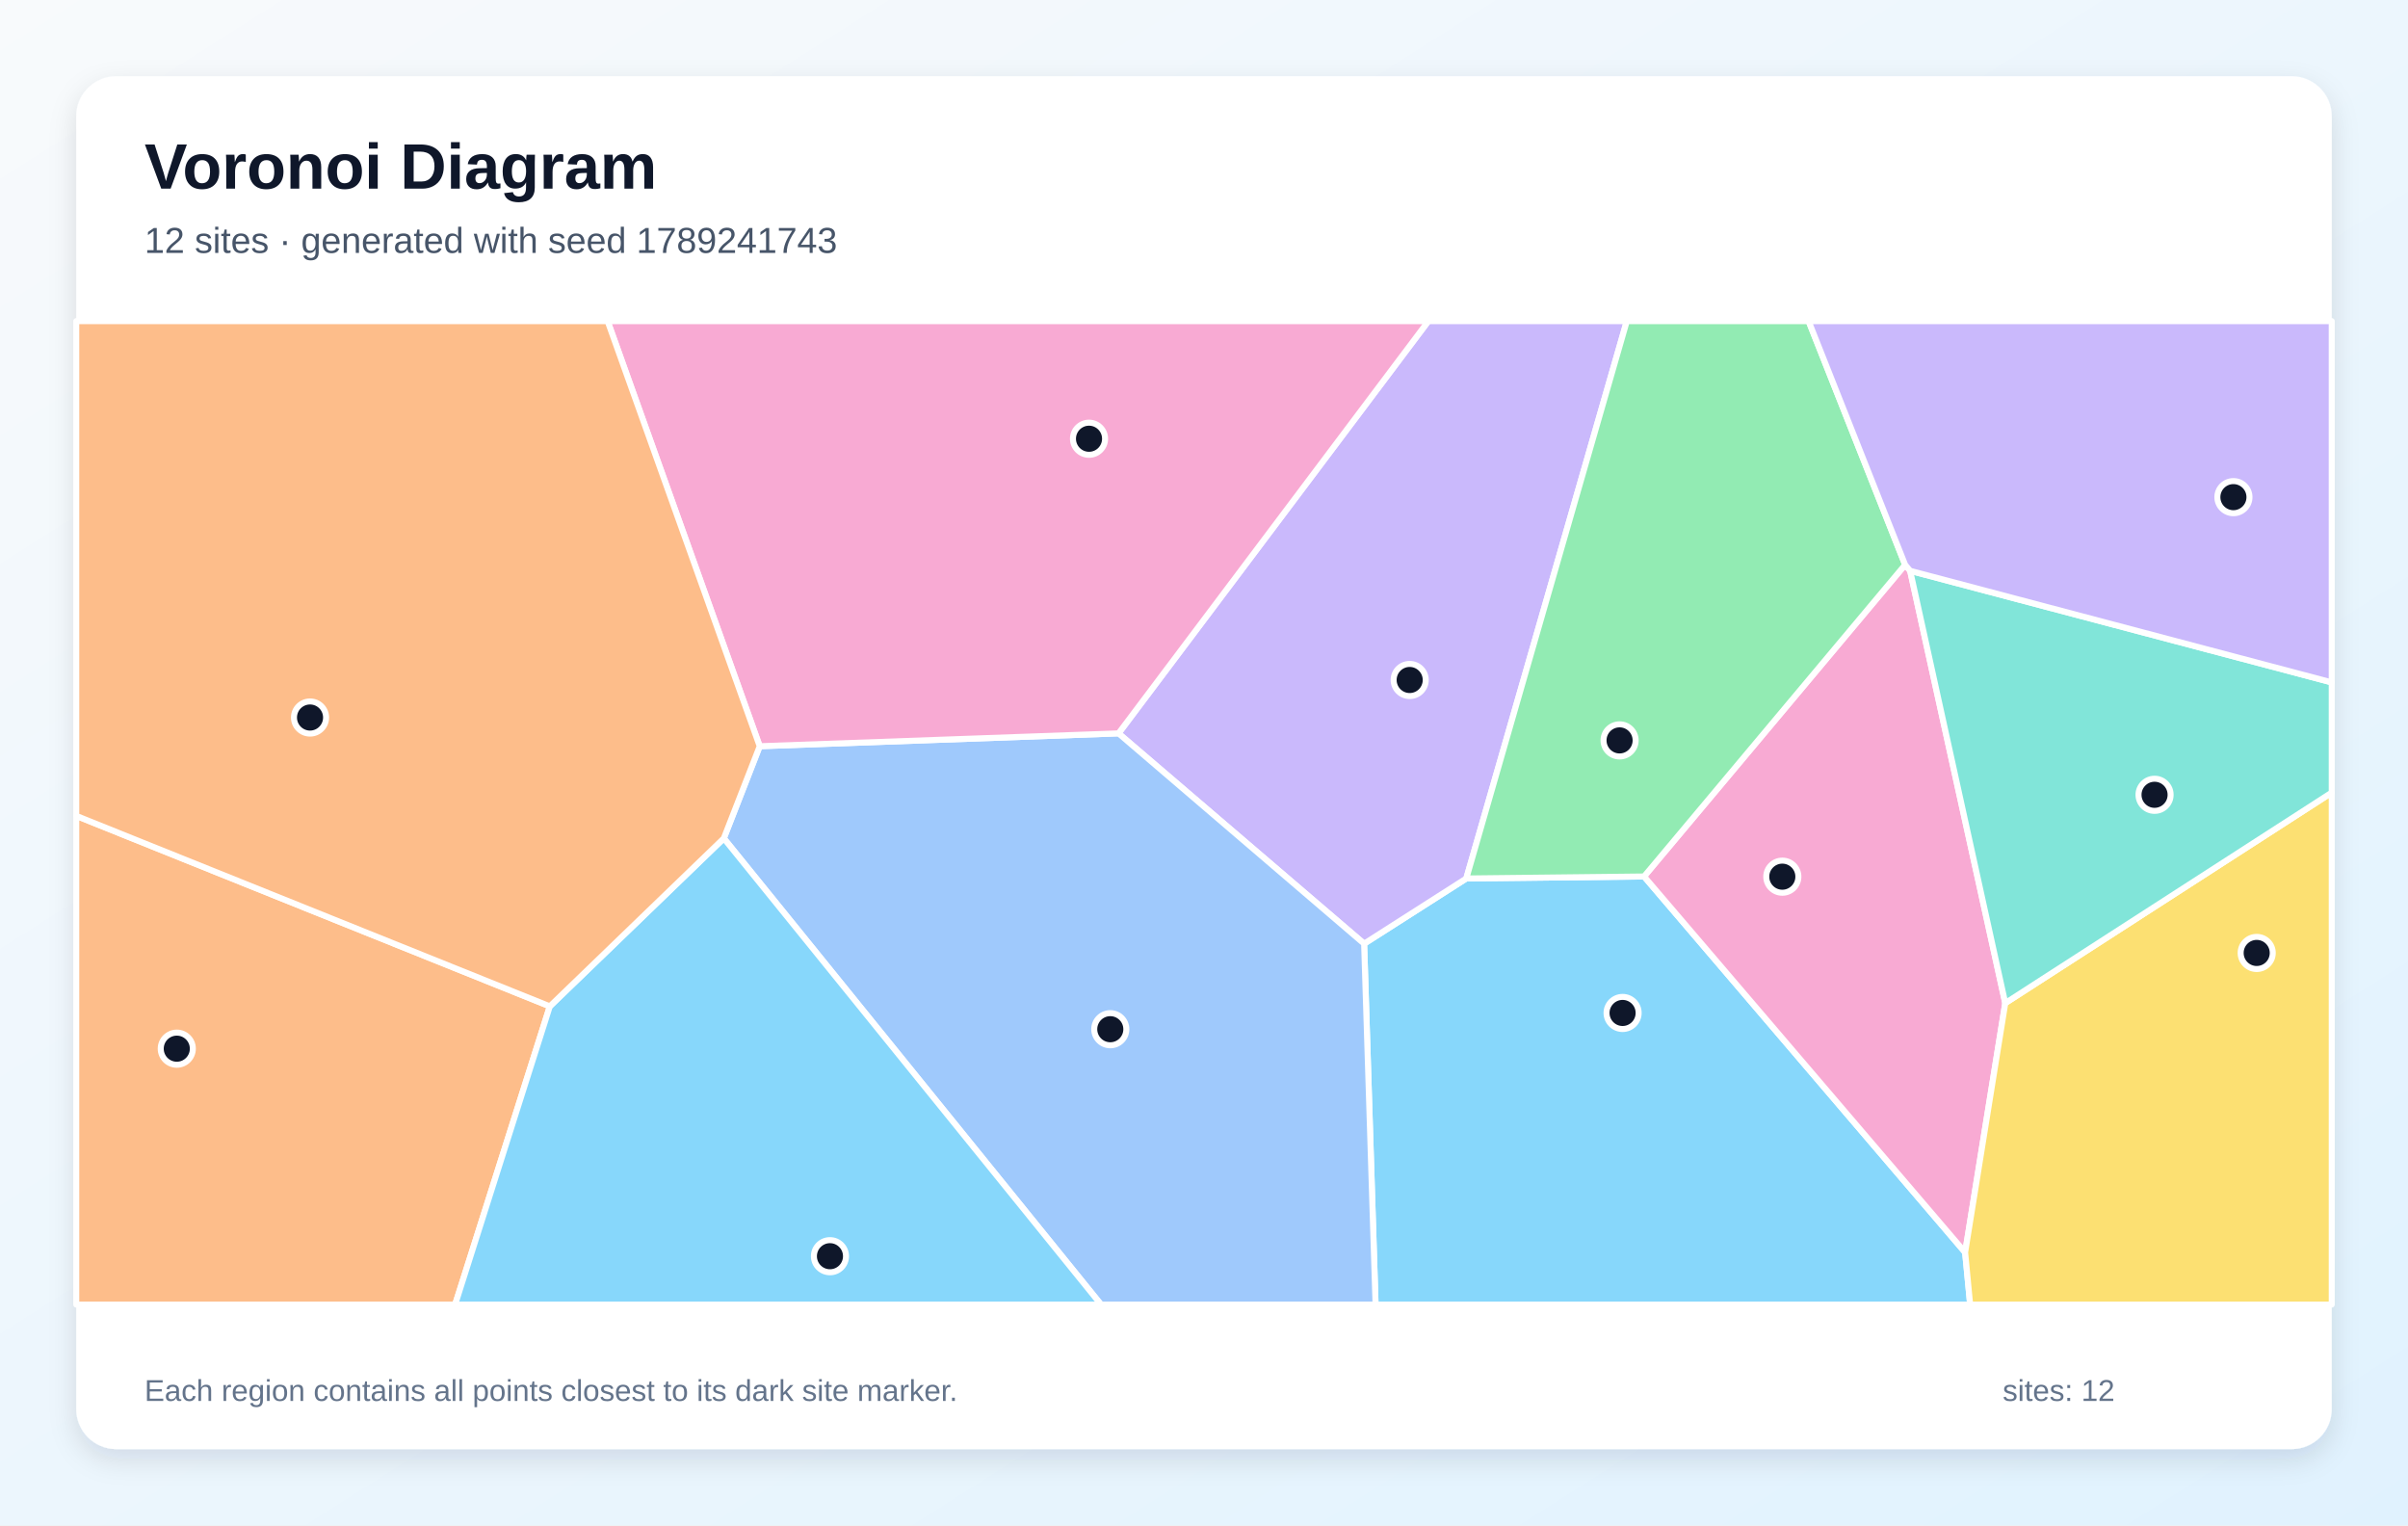
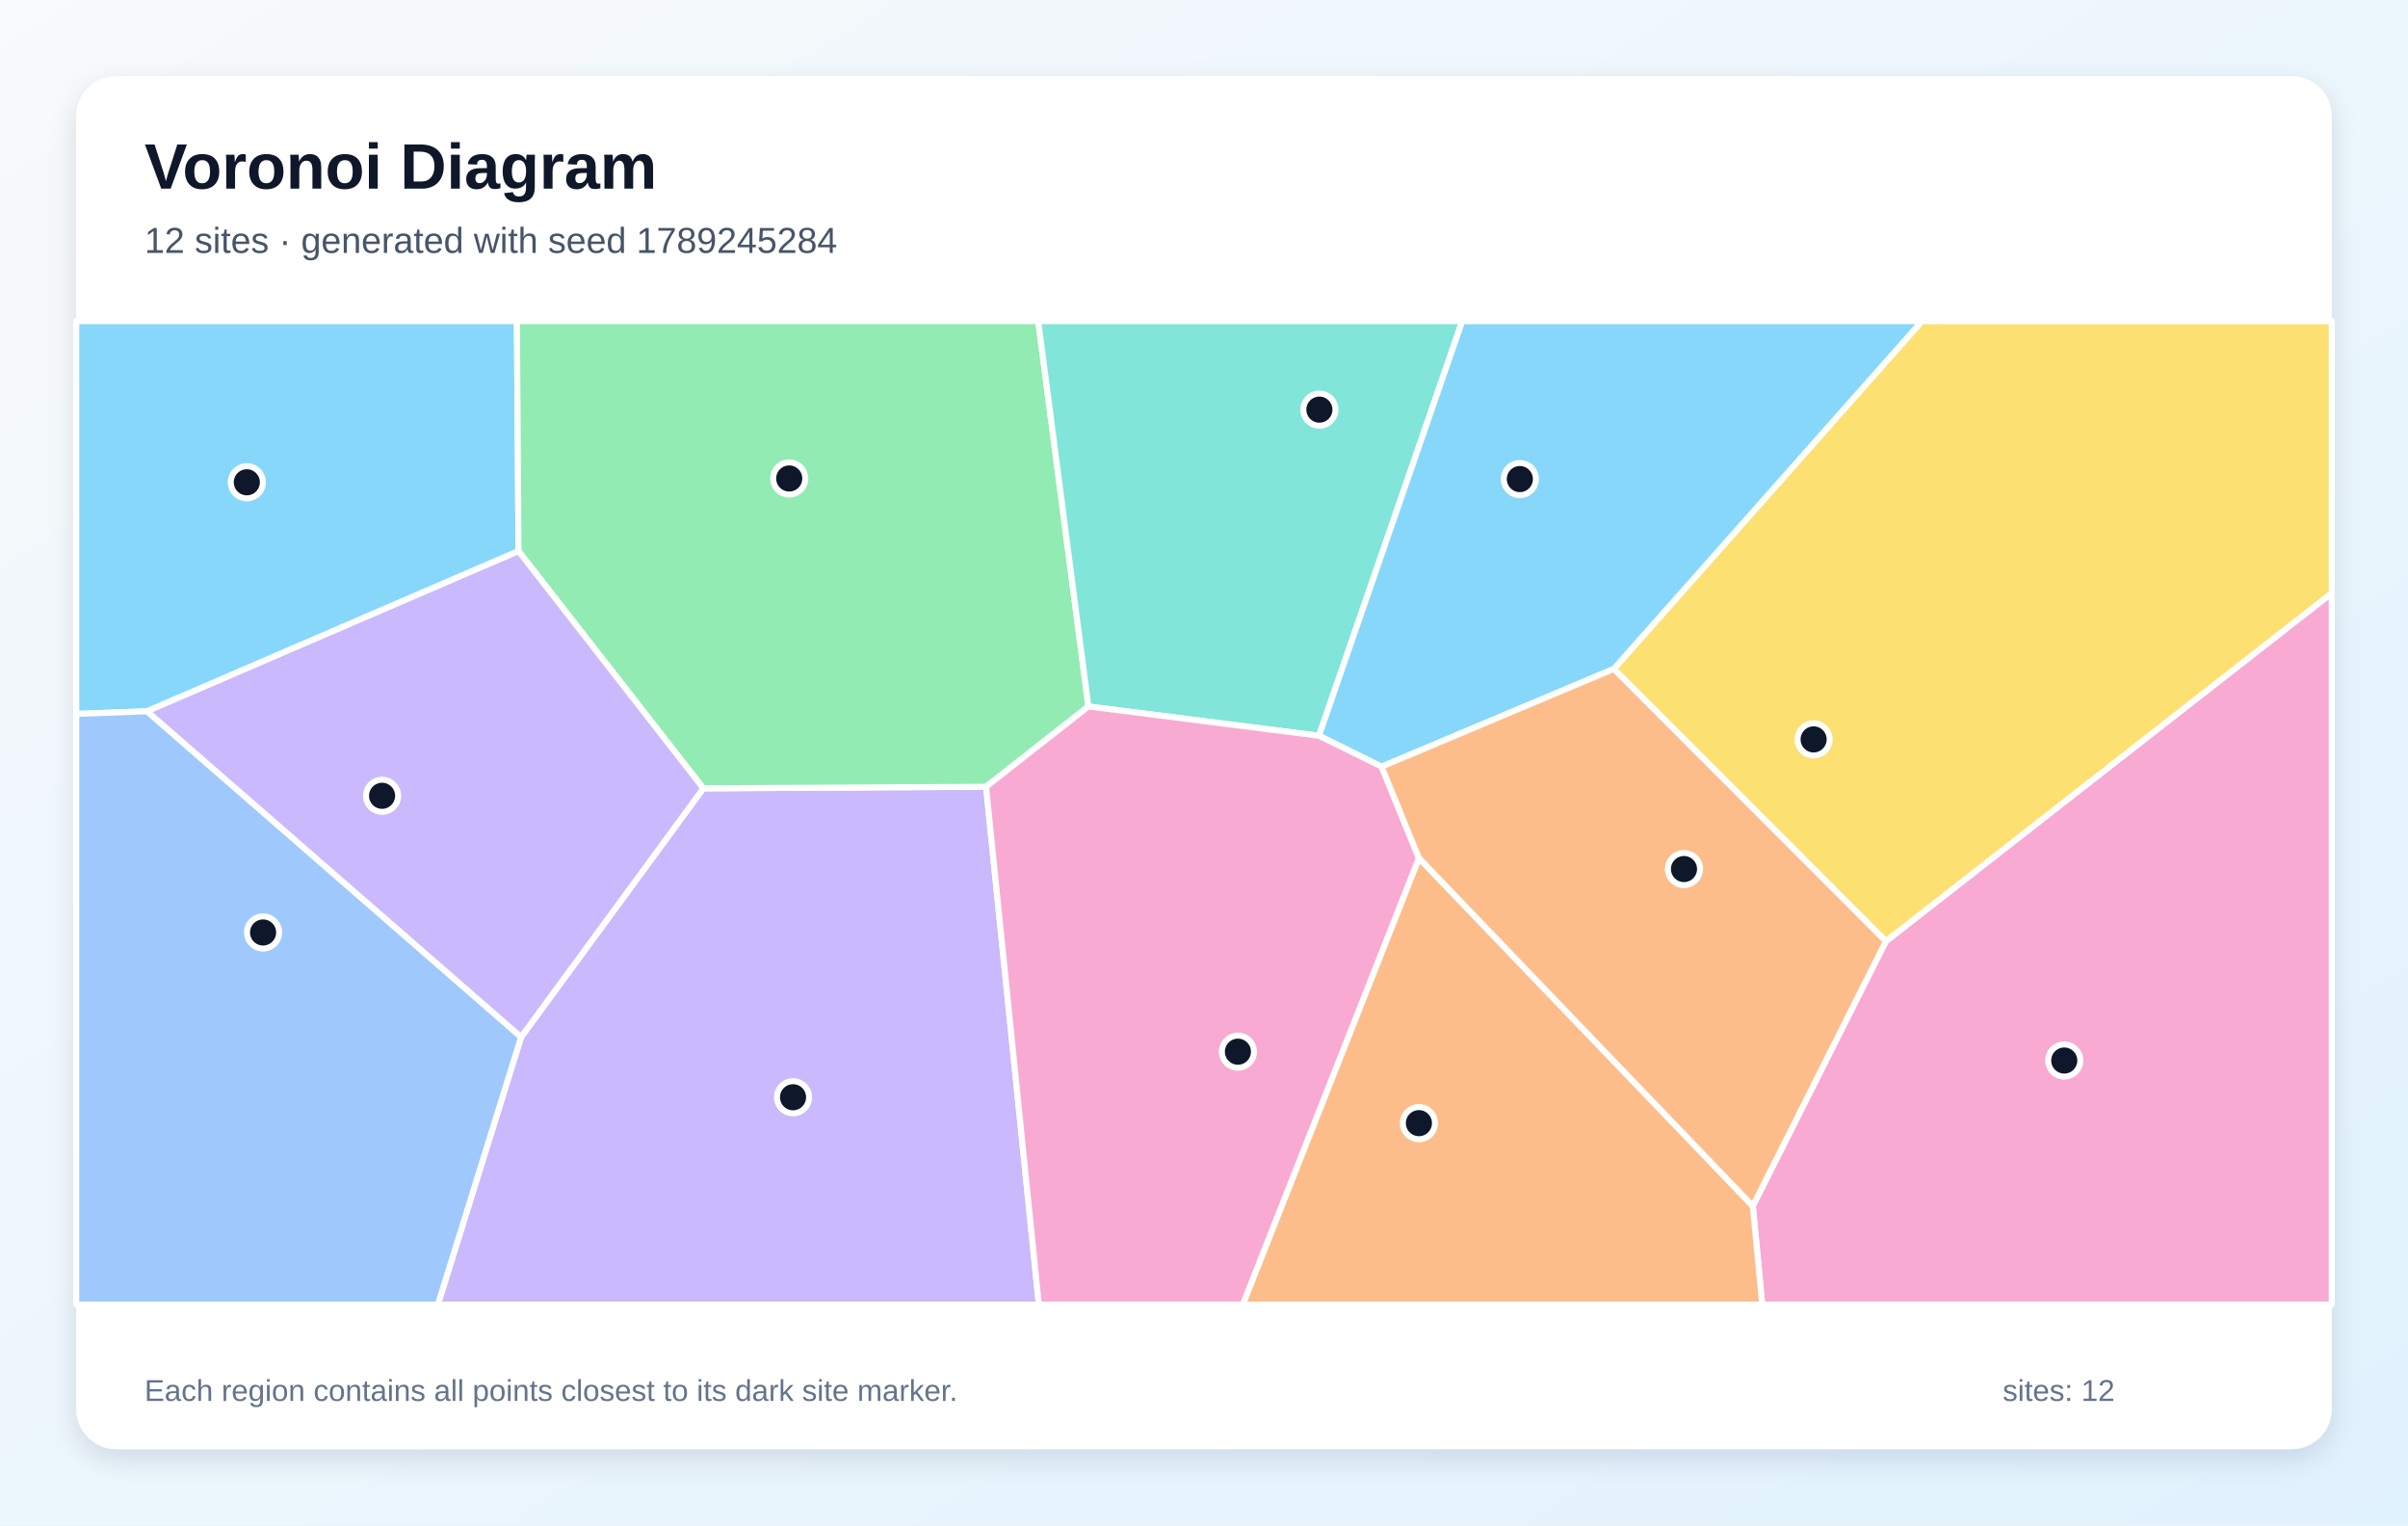
<svg xmlns="http://www.w3.org/2000/svg" width="1200" height="760" viewBox="0 0 1200 760" role="img" aria-labelledby="title description">
  <defs>
    <linearGradient id="background" x1="0" y1="0" x2="1" y2="1">
      <stop stop-color="#F8FAFC" />
      <stop offset="1" stop-color="#E0F2FE" />
    </linearGradient>
    <filter id="shadow" x="-10%" y="-10%" width="120%" height="120%">
      <feDropShadow dx="0" dy="5" stdDeviation="7" flood-color="#0F172A" flood-opacity=".12" />
    </filter>
  </defs>
  <rect width="1200" height="760" fill="url(#background)" />
  <rect x="38" y="38" width="1124" height="684" rx="20" fill="#FFFFFF" filter="url(#shadow)" />
  <g font-family="Arial, sans-serif">
    <text x="72" y="94" font-size="32" font-weight="700" fill="#0F172A">Voronoi Diagram</text>
-     <text x="72" y="126" font-size="18" fill="#475569">12 sites · generated with seed 1789241743</text>
+     <text x="72" y="126" font-size="18" fill="#475569">12 sites · generated with seed 1789245284</text>
  </g>
  <g stroke="#FFFFFF" stroke-width="3" stroke-linejoin="round">
-     <polygon points="679.8,470.2 730.7,437.7 819.3,436.7 979.3,624.0 981.8,650.0 685.5,650.0" fill="#38BDF8" fill-opacity="0.60" />
-     <polygon points="557.4,365.4 711.8,160.0 810.7,160.0 730.7,437.7 679.8,470.2" fill="#A78BFA" fill-opacity="0.60" />
-     <polygon points="951.9,284.4 999.3,499.8 979.3,624.0 819.3,436.7 949.4,281.4" fill="#F472B6" fill-opacity="0.60" />
-     <polygon points="38.0,406.5 274.0,501.4 226.8,650.0 38.0,650.0" fill="#FB923C" fill-opacity="0.60" />
-     <polygon points="979.3,624.0 999.3,499.8 1162.0,394.9 1162.0,650.0 981.8,650.0" fill="#FACC15" fill-opacity="0.60" />
-     <polygon points="949.4,281.4 819.3,436.7 730.7,437.7 810.7,160.0 901.3,160.0" fill="#4ADE80" fill-opacity="0.60" />
-     <polygon points="999.3,499.8 951.9,284.4 1162.0,340.0 1162.0,394.9" fill="#2DD4BF" fill-opacity="0.60" />
-     <polygon points="360.7,417.7 378.6,371.8 557.4,365.4 679.8,470.2 685.5,650.0 548.7,650.0" fill="#60A5FA" fill-opacity="0.60" />
-     <polygon points="274.0,501.4 360.7,417.7 548.7,650.0 226.8,650.0" fill="#38BDF8" fill-opacity="0.60" />
-     <polygon points="951.9,284.4 949.4,281.4 901.3,160.0 1162.0,160.0 1162.0,340.0" fill="#A78BFA" fill-opacity="0.60" />
-     <polygon points="378.6,371.8 302.8,160.0 711.8,160.0 557.4,365.4" fill="#F472B6" fill-opacity="0.60" />
-     <polygon points="378.6,371.8 360.7,417.7 274.0,501.4 38.0,406.5 38.0,160.0 302.8,160.0" fill="#FB923C" fill-opacity="0.60" />
+     <polygon points="258.4,274.6 73.3,354.4 38.0,355.7 38.0,160.0 257.6,160.0" fill="#38BDF8" fill-opacity="0.60" />
+     <polygon points="259.7,516.7 350.5,392.8 491.4,392.0 517.7,650.0 218.2,650.0" fill="#A78BFA" fill-opacity="0.60" />
+     <polygon points="873.5,600.9 939.8,469.0 1162.0,295.5 1162.0,650.0 878.2,650.0" fill="#F472B6" fill-opacity="0.60" />
+     <polygon points="707.1,427.5 873.5,600.9 878.2,650.0 619.3,650.0" fill="#FB923C" fill-opacity="0.60" />
+     <polygon points="939.8,469.0 804.2,333.3 957.8,160.0 1162.0,160.0 1162.0,295.5" fill="#FACC15" fill-opacity="0.60" />
+     <polygon points="542.4,352.0 491.4,392.0 350.5,392.8 258.4,274.6 257.6,160.0 517.4,160.0" fill="#4ADE80" fill-opacity="0.60" />
+     <polygon points="657.3,366.6 542.4,352.0 517.4,160.0 728.7,160.0" fill="#2DD4BF" fill-opacity="0.60" />
+     <polygon points="38.0,355.7 73.3,354.4 259.7,516.7 218.2,650.0 38.0,650.0" fill="#60A5FA" fill-opacity="0.60" />
+     <polygon points="804.2,333.3 688.5,382.0 657.3,366.6 728.7,160.0 957.8,160.0" fill="#38BDF8" fill-opacity="0.60" />
+     <polygon points="73.3,354.4 258.4,274.6 350.5,392.8 259.7,516.7" fill="#A78BFA" fill-opacity="0.60" />
+     <polygon points="491.4,392.0 542.4,352.0 657.3,366.6 688.5,382.0 707.1,427.5 619.3,650.0 517.7,650.0" fill="#F472B6" fill-opacity="0.60" />
+     <polygon points="707.1,427.5 688.5,382.0 804.2,333.3 939.8,469.0 873.5,600.9" fill="#FB923C" fill-opacity="0.60" />
  </g>
  <g>
-     <circle cx="808.6" cy="504.7" r="8" fill="#0F172A" stroke="#FFFFFF" stroke-width="3" />
-     <circle cx="702.5" cy="338.8" r="8" fill="#0F172A" stroke="#FFFFFF" stroke-width="3" />
-     <circle cx="888.2" cy="436.8" r="8" fill="#0F172A" stroke="#FFFFFF" stroke-width="3" />
-     <circle cx="88.1" cy="522.5" r="8" fill="#0F172A" stroke="#FFFFFF" stroke-width="3" />
-     <circle cx="1124.6" cy="474.8" r="8" fill="#0F172A" stroke="#FFFFFF" stroke-width="3" />
-     <circle cx="807.1" cy="368.9" r="8" fill="#0F172A" stroke="#FFFFFF" stroke-width="3" />
-     <circle cx="1073.7" cy="396.0" r="8" fill="#0F172A" stroke="#FFFFFF" stroke-width="3" />
-     <circle cx="553.3" cy="512.8" r="8" fill="#0F172A" stroke="#FFFFFF" stroke-width="3" />
-     <circle cx="413.6" cy="625.9" r="8" fill="#0F172A" stroke="#FFFFFF" stroke-width="3" />
-     <circle cx="1113.0" cy="247.7" r="8" fill="#0F172A" stroke="#FFFFFF" stroke-width="3" />
-     <circle cx="542.7" cy="218.6" r="8" fill="#0F172A" stroke="#FFFFFF" stroke-width="3" />
-     <circle cx="154.5" cy="357.5" r="8" fill="#0F172A" stroke="#FFFFFF" stroke-width="3" />
+     <circle cx="123.0" cy="240.3" r="8" fill="#0F172A" stroke="#FFFFFF" stroke-width="3" />
+     <circle cx="395.2" cy="546.7" r="8" fill="#0F172A" stroke="#FFFFFF" stroke-width="3" />
+     <circle cx="1028.7" cy="528.4" r="8" fill="#0F172A" stroke="#FFFFFF" stroke-width="3" />
+     <circle cx="707.1" cy="559.6" r="8" fill="#0F172A" stroke="#FFFFFF" stroke-width="3" />
+     <circle cx="903.8" cy="368.4" r="8" fill="#0F172A" stroke="#FFFFFF" stroke-width="3" />
+     <circle cx="393.3" cy="238.4" r="8" fill="#0F172A" stroke="#FFFFFF" stroke-width="3" />
+     <circle cx="657.5" cy="204.1" r="8" fill="#0F172A" stroke="#FFFFFF" stroke-width="3" />
+     <circle cx="131.1" cy="464.6" r="8" fill="#0F172A" stroke="#FFFFFF" stroke-width="3" />
+     <circle cx="757.4" cy="238.7" r="8" fill="#0F172A" stroke="#FFFFFF" stroke-width="3" />
+     <circle cx="190.4" cy="396.5" r="8" fill="#0F172A" stroke="#FFFFFF" stroke-width="3" />
+     <circle cx="616.9" cy="524.0" r="8" fill="#0F172A" stroke="#FFFFFF" stroke-width="3" />
+     <circle cx="839.2" cy="433.0" r="8" fill="#0F172A" stroke="#FFFFFF" stroke-width="3" />
  </g>
  <g font-family="Arial, sans-serif" font-size="15" fill="#64748B">
    <text x="72" y="698">Each region contains all points closest to its dark site marker.</text>
    <text x="998" y="698">sites: 12</text>
  </g>
</svg>
